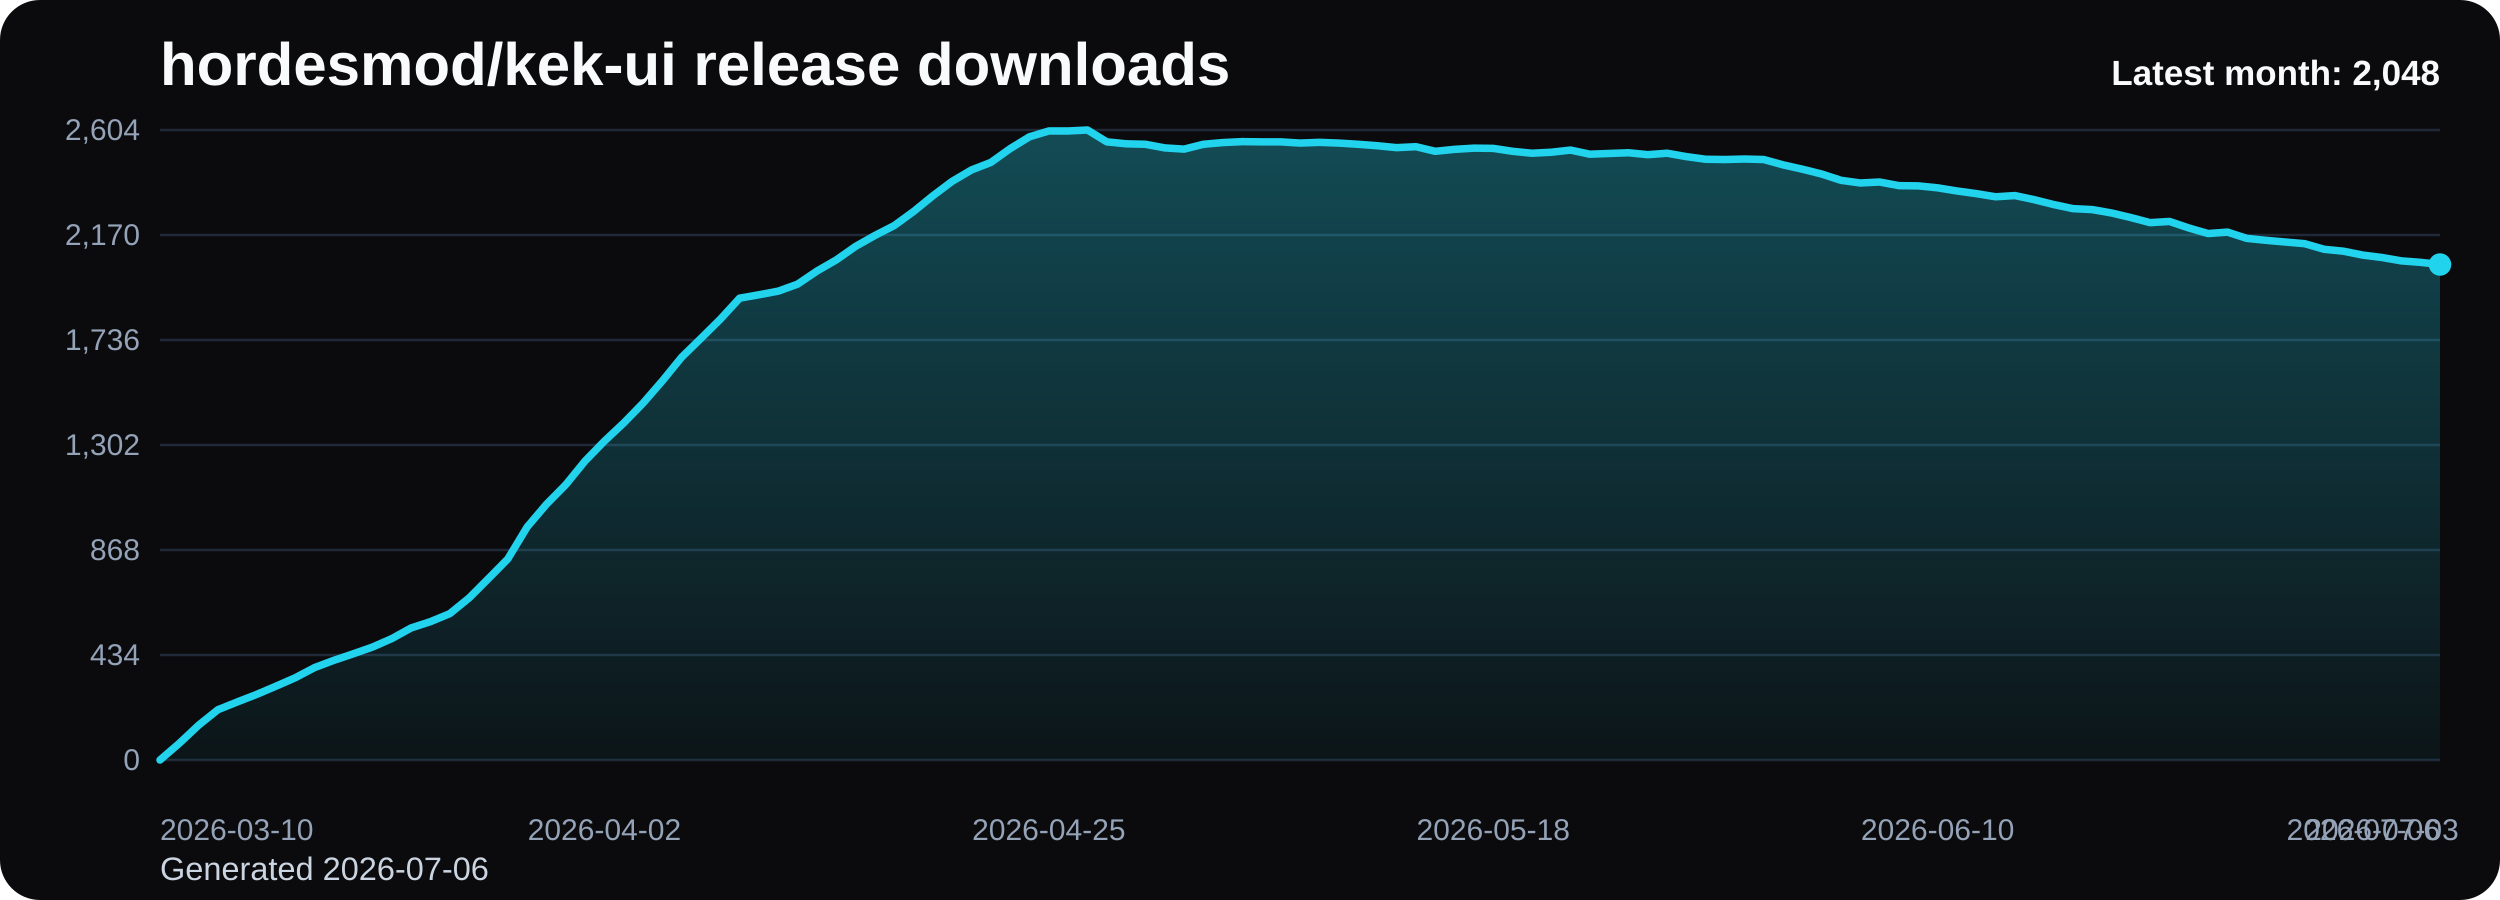
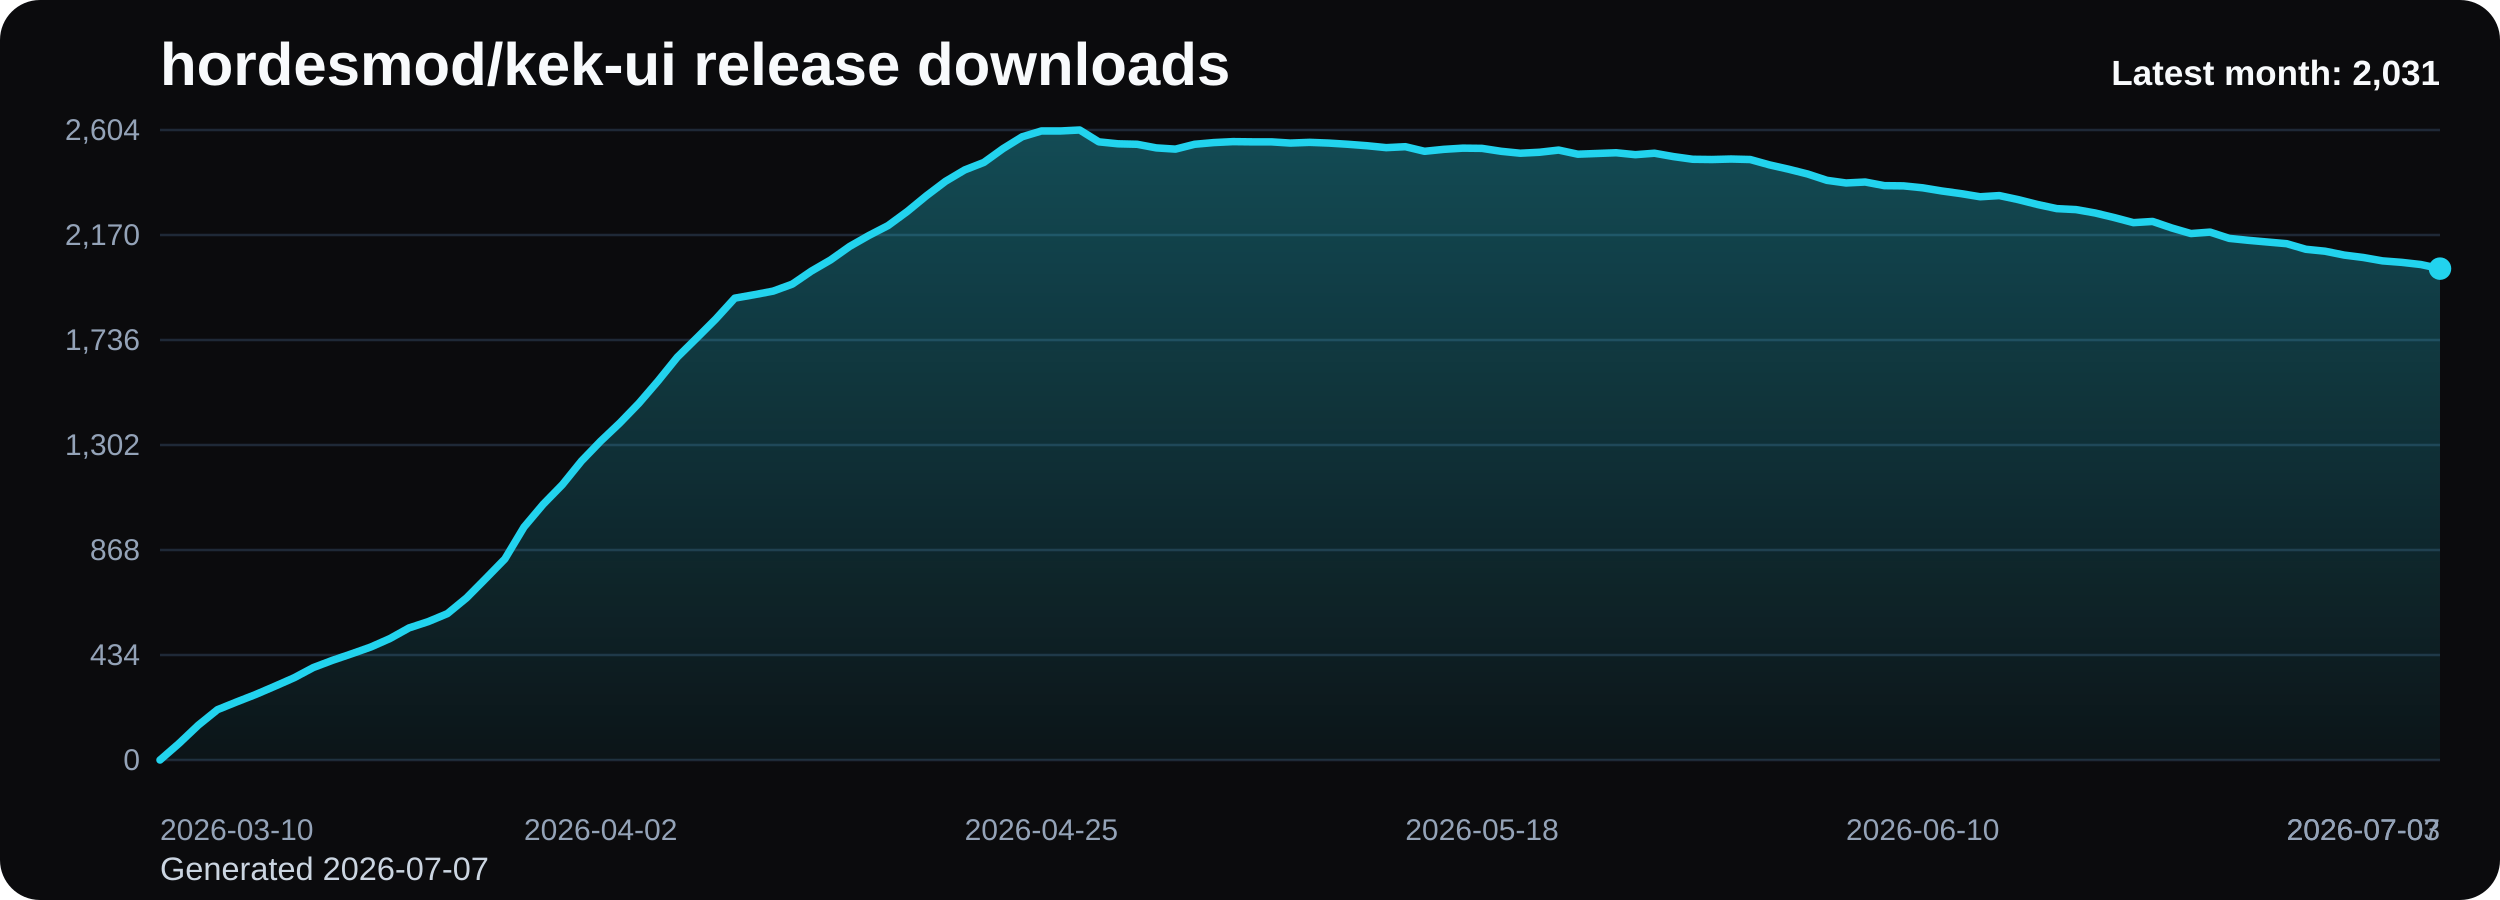
<svg xmlns="http://www.w3.org/2000/svg" viewBox="0 0 1000 360" role="img" aria-label="hordesmod/kek-ui release downloads chart">
  <defs>
    <linearGradient id="fill-monthly-black" x1="0" y1="0" x2="0" y2="1">
      <stop offset="0%" stop-color="#22d3ee" stop-opacity="0.32" />
      <stop offset="100%" stop-color="#22d3ee" stop-opacity="0.05" />
    </linearGradient>
    <style>
      .bg { fill: #0b0b0d; }
      .title { font: 700 24px Arial, sans-serif; fill: #f8fafc; }
      .sub { font: 400 13px Arial, sans-serif; fill: #cbd5e1; }
      .grid { stroke: #1f2937; stroke-width: 1; }
      .axis { font: 400 12px Arial, sans-serif; fill: #94a3b8; }
      .line { fill: none; stroke: #22d3ee; stroke-width: 3; stroke-linecap: round; stroke-linejoin: round; }
      .dot { fill: #22d3ee; }
      .value { font: 600 11px Arial, sans-serif; fill: #cbd5e1; }
      .latest { font: 700 14px Arial, sans-serif; fill: #f8fafc; }
    </style>
  </defs>
  <rect class="bg" x="0" y="0" width="1000" height="360" rx="16" />
  <text class="title" x="64" y="34">hordesmod/kek-ui release downloads</text>
-   <text class="sub" x="64" y="352">Generated 2026-07-06</text>
+   <text class="sub" x="64" y="352">Generated 2026-07-07</text>
  <line x1="64" y1="52.00" x2="976" y2="52.00" class="grid" />
  <text x="56" y="56.00" text-anchor="end" class="axis">2,604</text>
  <line x1="64" y1="94.00" x2="976" y2="94.00" class="grid" />
  <text x="56" y="98.00" text-anchor="end" class="axis">2,170</text>
  <line x1="64" y1="136.00" x2="976" y2="136.00" class="grid" />
  <text x="56" y="140.00" text-anchor="end" class="axis">1,736</text>
  <line x1="64" y1="178.00" x2="976" y2="178.00" class="grid" />
  <text x="56" y="182.00" text-anchor="end" class="axis">1,302</text>
  <line x1="64" y1="220.00" x2="976" y2="220.00" class="grid" />
  <text x="56" y="224.00" text-anchor="end" class="axis">868</text>
  <line x1="64" y1="262.00" x2="976" y2="262.00" class="grid" />
  <text x="56" y="266.00" text-anchor="end" class="axis">434</text>
  <line x1="64" y1="304.00" x2="976" y2="304.00" class="grid" />
  <text x="56" y="308.00" text-anchor="end" class="axis">0</text>
-   <path d="M 64.00 304 L 64.00 304.00 L 71.73 297.32 L 79.46 290.06 L 87.19 283.87 L 94.92 280.77 L 102.64 277.77 L 110.37 274.48 L 118.10 271.10 L 125.83 267.03 L 133.56 264.13 L 141.29 261.52 L 149.02 258.81 L 156.75 255.42 L 164.47 251.16 L 172.20 248.65 L 179.93 245.45 L 187.66 239.16 L 195.39 231.42 L 203.12 223.58 L 210.85 210.81 L 218.58 201.71 L 226.31 193.87 L 234.03 184.39 L 241.76 176.45 L 249.49 169.19 L 257.22 161.26 L 264.95 152.35 L 272.68 142.87 L 280.41 135.32 L 288.14 127.68 L 295.86 119.26 L 303.59 117.90 L 311.32 116.45 L 319.05 113.65 L 326.78 108.42 L 334.51 103.97 L 342.24 98.55 L 349.97 94.19 L 357.69 90.23 L 365.42 84.61 L 373.15 78.32 L 380.88 72.52 L 388.61 67.97 L 396.34 64.97 L 404.07 59.45 L 411.80 54.71 L 419.53 52.39 L 427.25 52.39 L 434.98 52.00 L 442.71 56.74 L 450.44 57.52 L 458.17 57.71 L 465.90 59.16 L 473.63 59.65 L 481.36 57.71 L 489.08 57.03 L 496.81 56.65 L 504.54 56.74 L 512.27 56.74 L 520.00 57.23 L 527.73 56.94 L 535.46 57.23 L 543.19 57.71 L 550.92 58.29 L 558.64 59.06 L 566.37 58.68 L 574.10 60.52 L 581.83 59.74 L 589.56 59.26 L 597.29 59.35 L 605.02 60.52 L 612.75 61.29 L 620.47 60.90 L 628.20 60.03 L 635.93 61.68 L 643.66 61.39 L 651.39 61.10 L 659.12 61.87 L 666.85 61.29 L 674.58 62.65 L 682.31 63.71 L 690.03 63.81 L 697.76 63.61 L 705.49 63.81 L 713.22 65.94 L 720.95 67.68 L 728.68 69.61 L 736.41 72.13 L 744.14 73.19 L 751.86 72.81 L 759.59 74.26 L 767.32 74.35 L 775.05 75.13 L 782.78 76.39 L 790.51 77.45 L 798.24 78.71 L 805.97 78.23 L 813.69 79.87 L 821.42 81.81 L 829.15 83.45 L 836.88 83.84 L 844.61 85.19 L 852.34 87.03 L 860.07 89.06 L 867.80 88.58 L 875.53 91.19 L 883.25 93.42 L 890.98 92.84 L 898.71 95.35 L 906.44 96.13 L 914.17 96.81 L 921.90 97.48 L 929.63 99.71 L 937.36 100.48 L 945.08 102.03 L 952.81 103.00 L 960.54 104.35 L 968.27 104.94 L 976.00 105.81 L 976.00 304 Z" fill="url(#fill-monthly-black)" />
-   <polyline class="line" points="64.00,304.00 71.73,297.32 79.46,290.06 87.19,283.87 94.92,280.77 102.64,277.77 110.37,274.48 118.10,271.10 125.83,267.03 133.56,264.13 141.29,261.52 149.02,258.81 156.75,255.42 164.47,251.16 172.20,248.65 179.93,245.45 187.66,239.16 195.39,231.42 203.12,223.58 210.85,210.81 218.58,201.71 226.31,193.87 234.03,184.39 241.76,176.45 249.49,169.19 257.22,161.26 264.95,152.35 272.68,142.87 280.41,135.32 288.14,127.68 295.86,119.26 303.59,117.90 311.32,116.45 319.05,113.65 326.78,108.42 334.51,103.97 342.24,98.55 349.97,94.19 357.69,90.23 365.42,84.61 373.15,78.32 380.88,72.52 388.61,67.97 396.34,64.97 404.07,59.45 411.80,54.71 419.53,52.39 427.25,52.39 434.98,52.00 442.71,56.74 450.44,57.52 458.17,57.71 465.90,59.16 473.63,59.65 481.36,57.71 489.08,57.03 496.81,56.65 504.54,56.74 512.27,56.74 520.00,57.23 527.73,56.94 535.46,57.23 543.19,57.71 550.92,58.29 558.64,59.06 566.37,58.68 574.10,60.52 581.83,59.74 589.56,59.26 597.29,59.35 605.02,60.52 612.75,61.29 620.47,60.90 628.20,60.03 635.93,61.68 643.66,61.39 651.39,61.10 659.12,61.87 666.85,61.29 674.58,62.65 682.31,63.71 690.03,63.81 697.76,63.61 705.49,63.81 713.22,65.94 720.95,67.68 728.68,69.61 736.41,72.13 744.14,73.19 751.86,72.81 759.59,74.26 767.32,74.35 775.05,75.13 782.78,76.39 790.51,77.45 798.24,78.71 805.97,78.23 813.69,79.87 821.42,81.81 829.15,83.45 836.88,83.84 844.61,85.19 852.34,87.03 860.07,89.06 867.80,88.58 875.53,91.19 883.25,93.42 890.98,92.84 898.71,95.35 906.44,96.13 914.17,96.81 921.90,97.48 929.63,99.71 937.36,100.48 945.08,102.03 952.81,103.00 960.54,104.35 968.27,104.94 976.00,105.81" />
-   <circle class="dot" cx="976.00" cy="105.81" r="4.5" />
+   <path d="M 64.00 304 L 64.00 304.00 L 71.66 297.32 L 79.33 290.06 L 86.99 283.87 L 94.66 280.77 L 102.32 277.77 L 109.98 274.48 L 117.65 271.10 L 125.31 267.03 L 132.97 264.13 L 140.64 261.52 L 148.30 258.81 L 155.97 255.42 L 163.63 251.16 L 171.29 248.65 L 178.96 245.45 L 186.62 239.16 L 194.29 231.42 L 201.95 223.58 L 209.61 210.81 L 217.28 201.71 L 224.94 193.87 L 232.61 184.39 L 240.27 176.45 L 247.93 169.19 L 255.60 161.26 L 263.26 152.35 L 270.92 142.87 L 278.59 135.32 L 286.25 127.68 L 293.92 119.26 L 301.58 117.90 L 309.24 116.45 L 316.91 113.65 L 324.57 108.42 L 332.24 103.97 L 339.90 98.55 L 347.56 94.19 L 355.23 90.23 L 362.89 84.61 L 370.55 78.32 L 378.22 72.52 L 385.88 67.97 L 393.55 64.97 L 401.21 59.45 L 408.87 54.71 L 416.54 52.39 L 424.20 52.39 L 431.87 52.00 L 439.53 56.74 L 447.19 57.52 L 454.86 57.71 L 462.52 59.16 L 470.18 59.65 L 477.85 57.71 L 485.51 57.03 L 493.18 56.65 L 500.84 56.74 L 508.50 56.74 L 516.17 57.23 L 523.83 56.94 L 531.50 57.23 L 539.16 57.71 L 546.82 58.29 L 554.49 59.06 L 562.15 58.68 L 569.82 60.52 L 577.48 59.74 L 585.14 59.26 L 592.81 59.35 L 600.47 60.52 L 608.13 61.29 L 615.80 60.90 L 623.46 60.03 L 631.13 61.68 L 638.79 61.39 L 646.45 61.10 L 654.12 61.87 L 661.78 61.29 L 669.45 62.65 L 677.11 63.71 L 684.77 63.81 L 692.44 63.61 L 700.10 63.81 L 707.76 65.94 L 715.43 67.68 L 723.09 69.61 L 730.76 72.13 L 738.42 73.19 L 746.08 72.81 L 753.75 74.26 L 761.41 74.35 L 769.08 75.13 L 776.74 76.39 L 784.40 77.45 L 792.07 78.71 L 799.73 78.23 L 807.39 79.87 L 815.06 81.81 L 822.72 83.45 L 830.39 83.84 L 838.05 85.19 L 845.71 87.03 L 853.38 89.06 L 861.04 88.58 L 868.71 91.19 L 876.37 93.42 L 884.03 92.84 L 891.70 95.35 L 899.36 96.13 L 907.03 96.81 L 914.69 97.48 L 922.35 99.71 L 930.02 100.48 L 937.68 102.03 L 945.34 103.00 L 953.01 104.35 L 960.67 104.94 L 968.34 105.81 L 976.00 107.45 L 976.00 304 Z" fill="url(#fill-monthly-black)" />
+   <polyline class="line" points="64.00,304.00 71.66,297.32 79.33,290.06 86.99,283.87 94.66,280.77 102.32,277.77 109.98,274.48 117.65,271.10 125.31,267.03 132.97,264.13 140.64,261.52 148.30,258.81 155.97,255.42 163.63,251.16 171.29,248.65 178.96,245.45 186.62,239.16 194.29,231.42 201.95,223.58 209.61,210.81 217.28,201.71 224.94,193.87 232.61,184.39 240.27,176.45 247.93,169.19 255.60,161.26 263.26,152.35 270.92,142.87 278.59,135.32 286.25,127.68 293.92,119.26 301.58,117.90 309.24,116.45 316.91,113.65 324.57,108.42 332.24,103.97 339.90,98.55 347.56,94.19 355.23,90.23 362.89,84.61 370.55,78.32 378.22,72.52 385.88,67.97 393.55,64.97 401.21,59.45 408.87,54.71 416.54,52.39 424.20,52.39 431.87,52.00 439.53,56.74 447.19,57.52 454.86,57.71 462.52,59.16 470.18,59.65 477.85,57.71 485.51,57.03 493.18,56.65 500.84,56.74 508.50,56.74 516.17,57.23 523.83,56.94 531.50,57.23 539.16,57.71 546.82,58.29 554.49,59.06 562.15,58.68 569.82,60.52 577.48,59.74 585.14,59.26 592.81,59.35 600.47,60.52 608.13,61.29 615.80,60.90 623.46,60.03 631.13,61.68 638.79,61.39 646.45,61.10 654.12,61.87 661.78,61.29 669.45,62.65 677.11,63.71 684.77,63.81 692.44,63.61 700.10,63.81 707.76,65.94 715.43,67.68 723.09,69.61 730.76,72.13 738.42,73.19 746.08,72.81 753.75,74.26 761.41,74.35 769.08,75.13 776.74,76.39 784.40,77.45 792.07,78.71 799.73,78.23 807.39,79.87 815.06,81.81 822.72,83.45 830.39,83.84 838.05,85.19 845.71,87.03 853.38,89.06 861.04,88.58 868.71,91.19 876.37,93.42 884.03,92.84 891.70,95.35 899.36,96.13 907.03,96.81 914.69,97.48 922.35,99.71 930.02,100.48 937.68,102.03 945.34,103.00 953.01,104.35 960.67,104.94 968.34,105.81 976.00,107.45" />
+   <circle class="dot" cx="976.00" cy="107.45" r="4.5" />
  <text class="axis" x="64.00" y="336" text-anchor="start">2026-03-10</text>
-   <text class="axis" x="241.76" y="336" text-anchor="middle">2026-04-02</text>
-   <text class="axis" x="419.53" y="336" text-anchor="middle">2026-04-25</text>
-   <text class="axis" x="597.29" y="336" text-anchor="middle">2026-05-18</text>
-   <text class="axis" x="775.05" y="336" text-anchor="middle">2026-06-10</text>
-   <text class="axis" x="952.81" y="336" text-anchor="middle">2026-07-03</text>
-   <text class="axis" x="976.00" y="336" text-anchor="end">2026-07-06</text>
-   <text class="latest" x="976" y="34" text-anchor="end">Latest month: 2,048</text>
+   <text class="axis" x="240.27" y="336" text-anchor="middle">2026-04-02</text>
+   <text class="axis" x="416.54" y="336" text-anchor="middle">2026-04-25</text>
+   <text class="axis" x="592.81" y="336" text-anchor="middle">2026-05-18</text>
+   <text class="axis" x="769.08" y="336" text-anchor="middle">2026-06-10</text>
+   <text class="axis" x="945.34" y="336" text-anchor="middle">2026-07-03</text>
+   <text class="axis" x="976.00" y="336" text-anchor="end">2026-07-07</text>
+   <text class="latest" x="976" y="34" text-anchor="end">Latest month: 2,031</text>
</svg>
